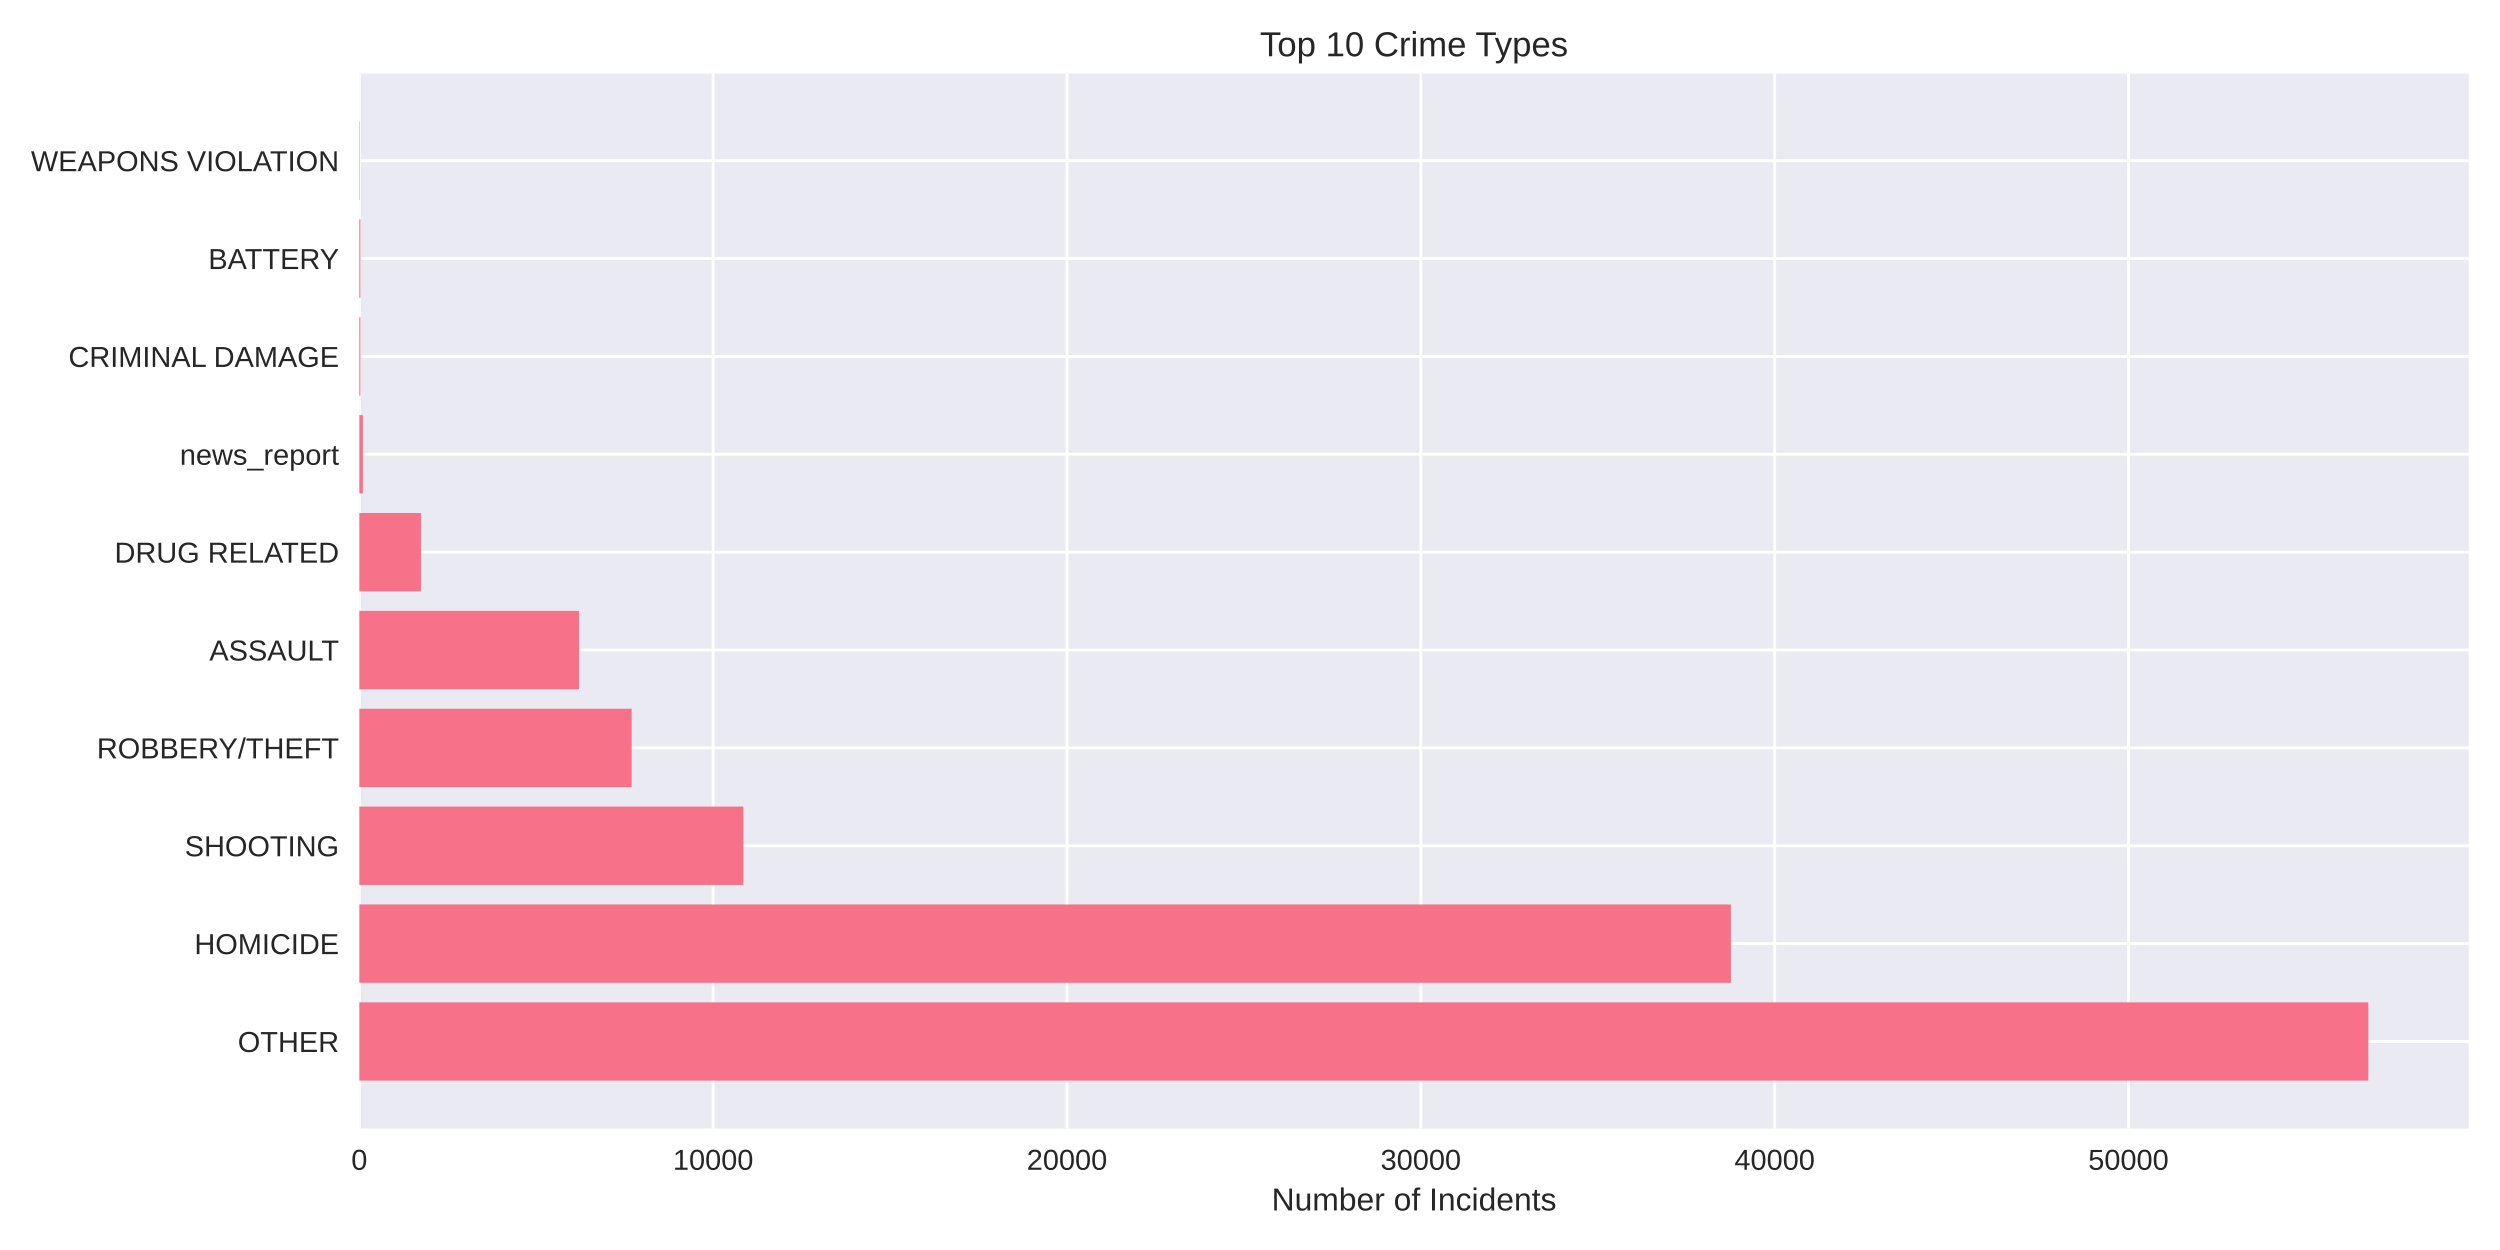
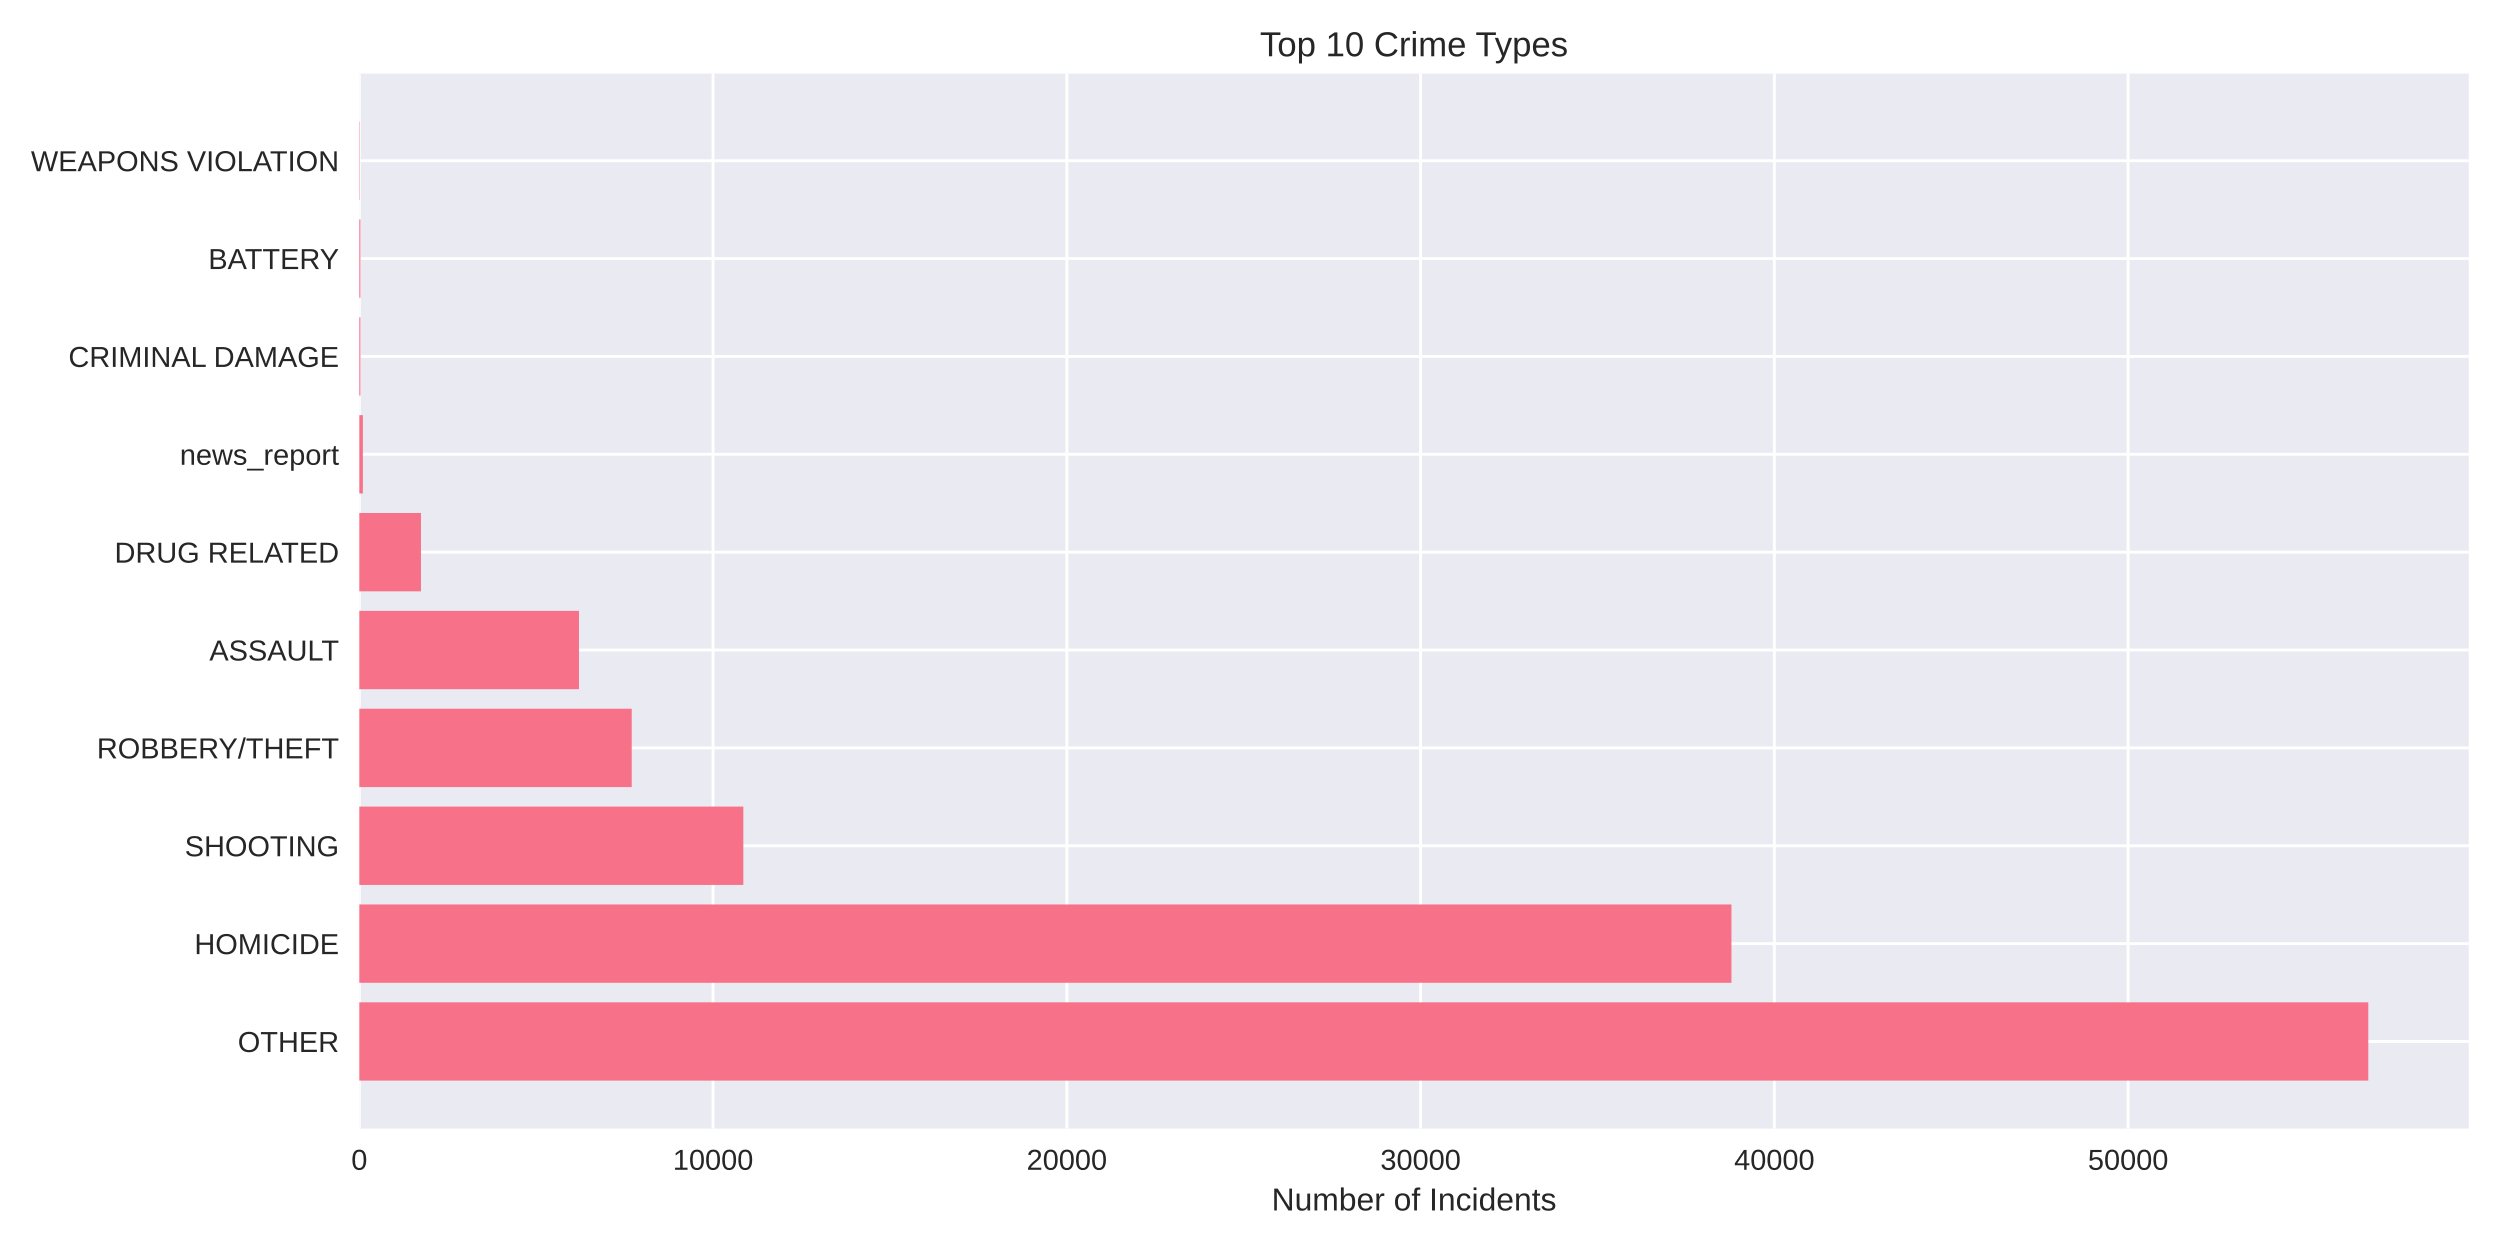
<svg xmlns="http://www.w3.org/2000/svg" width="864pt" height="432pt" viewBox="0 0 864 432" version="1.1">
  <defs>
    <style type="text/css">*{stroke-linejoin: round; stroke-linecap: butt}</style>
  </defs>
  <g id="figure_1">
    <g id="patch_1">
      <path d="M 0 432  L 864 432  L 864 0  L 0 0  z " style="fill: #ffffff" />
    </g>
    <g id="axes_1">
      <g id="patch_2">
        <path d="M 124.18 390.04  L 853.2 390.04  L 853.2 25.44  L 124.18 25.44  z " style="fill: #eaeaf2" />
      </g>
      <g id="matplotlib.axis_1">
        <g id="xtick_1">
          <g id="line2d_1">
-             <path d="M 124.18 390.04  L 124.18 25.44  " clip-path="url(#p8b2fd2cdb5)" style="fill: none; stroke: #ffffff; stroke-linecap: round" />
+             <path d="M 124.18 390.04  L 124.18 25.44  " clip-path="url(#p390970bfb9)" style="fill: none; stroke: #ffffff; stroke-linecap: round" />
          </g>
          <g id="line2d_2" />
          <g id="text_1">
            <text style="fill: #262626; font: 10px 'Arial', 'Liberation Sans', 'DejaVu Sans', 'Bitstream Vera Sans', sans-serif; text-anchor: middle" x="124.18" y="404.287" transform="rotate(-0 124.18 404.2869)">0</text>
          </g>
        </g>
        <g id="xtick_2">
          <g id="line2d_3">
-             <path d="M 246.464 390.04  L 246.464 25.44  " clip-path="url(#p8b2fd2cdb5)" style="fill: none; stroke: #ffffff; stroke-linecap: round" />
+             <path d="M 246.44 390.04  L 246.44 25.44  " clip-path="url(#p390970bfb9)" style="fill: none; stroke: #ffffff; stroke-linecap: round" />
          </g>
          <g id="line2d_4" />
          <g id="text_2">
-             <text style="fill: #262626; font: 10px 'Arial', 'Liberation Sans', 'DejaVu Sans', 'Bitstream Vera Sans', sans-serif; text-anchor: middle" x="246.464" y="404.287" transform="rotate(-0 246.4641 404.2869)">10000</text>
+             <text style="fill: #262626; font: 10px 'Arial', 'Liberation Sans', 'DejaVu Sans', 'Bitstream Vera Sans', sans-serif; text-anchor: middle" x="246.44" y="404.287" transform="rotate(-0 246.4404 404.2869)">10000</text>
          </g>
        </g>
        <g id="xtick_3">
          <g id="line2d_5">
-             <path d="M 368.748 390.04  L 368.748 25.44  " clip-path="url(#p8b2fd2cdb5)" style="fill: none; stroke: #ffffff; stroke-linecap: round" />
+             <path d="M 368.701 390.04  L 368.701 25.44  " clip-path="url(#p390970bfb9)" style="fill: none; stroke: #ffffff; stroke-linecap: round" />
          </g>
          <g id="line2d_6" />
          <g id="text_3">
-             <text style="fill: #262626; font: 10px 'Arial', 'Liberation Sans', 'DejaVu Sans', 'Bitstream Vera Sans', sans-serif; text-anchor: middle" x="368.748" y="404.287" transform="rotate(-0 368.7482 404.2869)">20000</text>
+             <text style="fill: #262626; font: 10px 'Arial', 'Liberation Sans', 'DejaVu Sans', 'Bitstream Vera Sans', sans-serif; text-anchor: middle" x="368.701" y="404.287" transform="rotate(-0 368.7009 404.2869)">20000</text>
          </g>
        </g>
        <g id="xtick_4">
          <g id="line2d_7">
-             <path d="M 491.032 390.04  L 491.032 25.44  " clip-path="url(#p8b2fd2cdb5)" style="fill: none; stroke: #ffffff; stroke-linecap: round" />
+             <path d="M 490.961 390.04  L 490.961 25.44  " clip-path="url(#p390970bfb9)" style="fill: none; stroke: #ffffff; stroke-linecap: round" />
          </g>
          <g id="line2d_8" />
          <g id="text_4">
-             <text style="fill: #262626; font: 10px 'Arial', 'Liberation Sans', 'DejaVu Sans', 'Bitstream Vera Sans', sans-serif; text-anchor: middle" x="491.032" y="404.287" transform="rotate(-0 491.0324 404.2869)">30000</text>
+             <text style="fill: #262626; font: 10px 'Arial', 'Liberation Sans', 'DejaVu Sans', 'Bitstream Vera Sans', sans-serif; text-anchor: middle" x="490.961" y="404.287" transform="rotate(-0 490.9613 404.2869)">30000</text>
          </g>
        </g>
        <g id="xtick_5">
          <g id="line2d_9">
-             <path d="M 613.316 390.04  L 613.316 25.44  " clip-path="url(#p8b2fd2cdb5)" style="fill: none; stroke: #ffffff; stroke-linecap: round" />
+             <path d="M 613.222 390.04  L 613.222 25.44  " clip-path="url(#p390970bfb9)" style="fill: none; stroke: #ffffff; stroke-linecap: round" />
          </g>
          <g id="line2d_10" />
          <g id="text_5">
-             <text style="fill: #262626; font: 10px 'Arial', 'Liberation Sans', 'DejaVu Sans', 'Bitstream Vera Sans', sans-serif; text-anchor: middle" x="613.316" y="404.287" transform="rotate(-0 613.3165 404.2869)">40000</text>
+             <text style="fill: #262626; font: 10px 'Arial', 'Liberation Sans', 'DejaVu Sans', 'Bitstream Vera Sans', sans-serif; text-anchor: middle" x="613.222" y="404.287" transform="rotate(-0 613.2217 404.2869)">40000</text>
          </g>
        </g>
        <g id="xtick_6">
          <g id="line2d_11">
-             <path d="M 735.601 390.04  L 735.601 25.44  " clip-path="url(#p8b2fd2cdb5)" style="fill: none; stroke: #ffffff; stroke-linecap: round" />
+             <path d="M 735.482 390.04  L 735.482 25.44  " clip-path="url(#p390970bfb9)" style="fill: none; stroke: #ffffff; stroke-linecap: round" />
          </g>
          <g id="line2d_12" />
          <g id="text_6">
-             <text style="fill: #262626; font: 10px 'Arial', 'Liberation Sans', 'DejaVu Sans', 'Bitstream Vera Sans', sans-serif; text-anchor: middle" x="735.601" y="404.287" transform="rotate(-0 735.6006 404.2869)">50000</text>
+             <text style="fill: #262626; font: 10px 'Arial', 'Liberation Sans', 'DejaVu Sans', 'Bitstream Vera Sans', sans-serif; text-anchor: middle" x="735.482" y="404.287" transform="rotate(-0 735.4822 404.2869)">50000</text>
          </g>
        </g>
        <g id="text_7">
          <text style="fill: #262626; font: 11px 'Arial', 'Liberation Sans', 'DejaVu Sans', 'Bitstream Vera Sans', sans-serif; text-anchor: middle" x="488.69" y="418.333" transform="rotate(-0 488.69 418.3334)">Number of Incidents</text>
        </g>
      </g>
      <g id="matplotlib.axis_2">
        <g id="ytick_1">
          <g id="line2d_13">
-             <path d="M 124.18 359.939  L 853.2 359.939  " clip-path="url(#p8b2fd2cdb5)" style="fill: none; stroke: #ffffff; stroke-linecap: round" />
+             <path d="M 124.18 359.939  L 853.2 359.939  " clip-path="url(#p390970bfb9)" style="fill: none; stroke: #ffffff; stroke-linecap: round" />
          </g>
          <g id="line2d_14" />
          <g id="text_8">
            <text style="fill: #262626; font: 10px 'Arial', 'Liberation Sans', 'DejaVu Sans', 'Bitstream Vera Sans', sans-serif; text-anchor: end" x="117.18" y="363.562" transform="rotate(-0 117.18 363.562)">OTHER</text>
          </g>
        </g>
        <g id="ytick_2">
          <g id="line2d_15">
-             <path d="M 124.18 326.117  L 853.2 326.117  " clip-path="url(#p8b2fd2cdb5)" style="fill: none; stroke: #ffffff; stroke-linecap: round" />
+             <path d="M 124.18 326.117  L 853.2 326.117  " clip-path="url(#p390970bfb9)" style="fill: none; stroke: #ffffff; stroke-linecap: round" />
          </g>
          <g id="line2d_16" />
          <g id="text_9">
            <text style="fill: #262626; font: 10px 'Arial', 'Liberation Sans', 'DejaVu Sans', 'Bitstream Vera Sans', sans-serif; text-anchor: end" x="117.18" y="329.74" transform="rotate(-0 117.18 329.7401)">HOMICIDE</text>
          </g>
        </g>
        <g id="ytick_3">
          <g id="line2d_17">
-             <path d="M 124.18 292.295  L 853.2 292.295  " clip-path="url(#p8b2fd2cdb5)" style="fill: none; stroke: #ffffff; stroke-linecap: round" />
+             <path d="M 124.18 292.295  L 853.2 292.295  " clip-path="url(#p390970bfb9)" style="fill: none; stroke: #ffffff; stroke-linecap: round" />
          </g>
          <g id="line2d_18" />
          <g id="text_10">
            <text style="fill: #262626; font: 10px 'Arial', 'Liberation Sans', 'DejaVu Sans', 'Bitstream Vera Sans', sans-serif; text-anchor: end" x="117.18" y="295.918" transform="rotate(-0 117.18 295.9182)">SHOOTING</text>
          </g>
        </g>
        <g id="ytick_4">
          <g id="line2d_19">
-             <path d="M 124.18 258.473  L 853.2 258.473  " clip-path="url(#p8b2fd2cdb5)" style="fill: none; stroke: #ffffff; stroke-linecap: round" />
+             <path d="M 124.18 258.473  L 853.2 258.473  " clip-path="url(#p390970bfb9)" style="fill: none; stroke: #ffffff; stroke-linecap: round" />
          </g>
          <g id="line2d_20" />
          <g id="text_11">
            <text style="fill: #262626; font: 10px 'Arial', 'Liberation Sans', 'DejaVu Sans', 'Bitstream Vera Sans', sans-serif; text-anchor: end" x="117.18" y="262.096" transform="rotate(-0 117.18 262.0963)">ROBBERY/THEFT</text>
          </g>
        </g>
        <g id="ytick_5">
          <g id="line2d_21">
-             <path d="M 124.18 224.651  L 853.2 224.651  " clip-path="url(#p8b2fd2cdb5)" style="fill: none; stroke: #ffffff; stroke-linecap: round" />
+             <path d="M 124.18 224.651  L 853.2 224.651  " clip-path="url(#p390970bfb9)" style="fill: none; stroke: #ffffff; stroke-linecap: round" />
          </g>
          <g id="line2d_22" />
          <g id="text_12">
            <text style="fill: #262626; font: 10px 'Arial', 'Liberation Sans', 'DejaVu Sans', 'Bitstream Vera Sans', sans-serif; text-anchor: end" x="117.18" y="228.274" transform="rotate(-0 117.18 228.2744)">ASSAULT</text>
          </g>
        </g>
        <g id="ytick_6">
          <g id="line2d_23">
-             <path d="M 124.18 190.829  L 853.2 190.829  " clip-path="url(#p8b2fd2cdb5)" style="fill: none; stroke: #ffffff; stroke-linecap: round" />
+             <path d="M 124.18 190.829  L 853.2 190.829  " clip-path="url(#p390970bfb9)" style="fill: none; stroke: #ffffff; stroke-linecap: round" />
          </g>
          <g id="line2d_24" />
          <g id="text_13">
            <text style="fill: #262626; font: 10px 'Arial', 'Liberation Sans', 'DejaVu Sans', 'Bitstream Vera Sans', sans-serif; text-anchor: end" x="117.18" y="194.452" transform="rotate(-0 117.18 194.4525)">DRUG RELATED</text>
          </g>
        </g>
        <g id="ytick_7">
          <g id="line2d_25">
-             <path d="M 124.18 157.007  L 853.2 157.007  " clip-path="url(#p8b2fd2cdb5)" style="fill: none; stroke: #ffffff; stroke-linecap: round" />
+             <path d="M 124.18 157.007  L 853.2 157.007  " clip-path="url(#p390970bfb9)" style="fill: none; stroke: #ffffff; stroke-linecap: round" />
          </g>
          <g id="line2d_26" />
          <g id="text_14">
            <text style="fill: #262626; font: 10px 'Arial', 'Liberation Sans', 'DejaVu Sans', 'Bitstream Vera Sans', sans-serif; text-anchor: end" x="117.18" y="160.631" transform="rotate(-0 117.18 160.6306)">news_report</text>
          </g>
        </g>
        <g id="ytick_8">
          <g id="line2d_27">
-             <path d="M 124.18 123.185  L 853.2 123.185  " clip-path="url(#p8b2fd2cdb5)" style="fill: none; stroke: #ffffff; stroke-linecap: round" />
+             <path d="M 124.18 123.185  L 853.2 123.185  " clip-path="url(#p390970bfb9)" style="fill: none; stroke: #ffffff; stroke-linecap: round" />
          </g>
          <g id="line2d_28" />
          <g id="text_15">
            <text style="fill: #262626; font: 10px 'Arial', 'Liberation Sans', 'DejaVu Sans', 'Bitstream Vera Sans', sans-serif; text-anchor: end" x="117.18" y="126.809" transform="rotate(-0 117.18 126.8087)">CRIMINAL DAMAGE</text>
          </g>
        </g>
        <g id="ytick_9">
          <g id="line2d_29">
-             <path d="M 124.18 89.363  L 853.2 89.363  " clip-path="url(#p8b2fd2cdb5)" style="fill: none; stroke: #ffffff; stroke-linecap: round" />
+             <path d="M 124.18 89.363  L 853.2 89.363  " clip-path="url(#p390970bfb9)" style="fill: none; stroke: #ffffff; stroke-linecap: round" />
          </g>
          <g id="line2d_30" />
          <g id="text_16">
            <text style="fill: #262626; font: 10px 'Arial', 'Liberation Sans', 'DejaVu Sans', 'Bitstream Vera Sans', sans-serif; text-anchor: end" x="117.18" y="92.987" transform="rotate(-0 117.18 92.98681)">BATTERY</text>
          </g>
        </g>
        <g id="ytick_10">
          <g id="line2d_31">
-             <path d="M 124.18 55.541  L 853.2 55.541  " clip-path="url(#p8b2fd2cdb5)" style="fill: none; stroke: #ffffff; stroke-linecap: round" />
+             <path d="M 124.18 55.541  L 853.2 55.541  " clip-path="url(#p390970bfb9)" style="fill: none; stroke: #ffffff; stroke-linecap: round" />
          </g>
          <g id="line2d_32" />
          <g id="text_17">
            <text style="fill: #262626; font: 10px 'Arial', 'Liberation Sans', 'DejaVu Sans', 'Bitstream Vera Sans', sans-serif; text-anchor: end" x="117.18" y="59.165" transform="rotate(-0 117.18 59.16492)">WEAPONS VIOLATION</text>
          </g>
        </g>
      </g>
      <g id="patch_3">
-         <path d="M 124.18 373.467  L 818.485 373.467  L 818.485 346.41  L 124.18 346.41  z " clip-path="url(#p8b2fd2cdb5)" style="fill: #f77189" />
+         <path d="M 124.18 373.467  L 818.485 373.467  L 818.485 346.41  L 124.18 346.41  z " clip-path="url(#p390970bfb9)" style="fill: #f77189" />
      </g>
      <g id="patch_4">
-         <path d="M 124.18 339.645  L 598.19 339.645  L 598.19 312.588  L 124.18 312.588  z " clip-path="url(#p8b2fd2cdb5)" style="fill: #f77189" />
+         <path d="M 124.18 339.645  L 598.392 339.645  L 598.392 312.588  L 124.18 312.588  z " clip-path="url(#p390970bfb9)" style="fill: #f77189" />
      </g>
      <g id="patch_5">
-         <path d="M 124.18 305.823  L 256.895 305.823  L 256.895 278.766  L 124.18 278.766  z " clip-path="url(#p8b2fd2cdb5)" style="fill: #f77189" />
+         <path d="M 124.18 305.823  L 256.894 305.823  L 256.894 278.766  L 124.18 278.766  z " clip-path="url(#p390970bfb9)" style="fill: #f77189" />
      </g>
      <g id="patch_6">
-         <path d="M 124.18 272.002  L 218.302 272.002  L 218.302 244.944  L 124.18 244.944  z " clip-path="url(#p8b2fd2cdb5)" style="fill: #f77189" />
+         <path d="M 124.18 272.002  L 218.321 272.002  L 218.321 244.944  L 124.18 244.944  z " clip-path="url(#p390970bfb9)" style="fill: #f77189" />
      </g>
      <g id="patch_7">
-         <path d="M 124.18 238.18  L 200.106 238.18  L 200.106 211.122  L 124.18 211.122  z " clip-path="url(#p8b2fd2cdb5)" style="fill: #f77189" />
+         <path d="M 124.18 238.18  L 200.092 238.18  L 200.092 211.122  L 124.18 211.122  z " clip-path="url(#p390970bfb9)" style="fill: #f77189" />
      </g>
      <g id="patch_8">
-         <path d="M 124.18 204.358  L 145.482 204.358  L 145.482 177.3  L 124.18 177.3  z " clip-path="url(#p8b2fd2cdb5)" style="fill: #f77189" />
+         <path d="M 124.18 204.358  L 145.49 204.358  L 145.49 177.3  L 124.18 177.3  z " clip-path="url(#p390970bfb9)" style="fill: #f77189" />
      </g>
      <g id="patch_9">
-         <path d="M 124.18 170.536  L 125.403 170.536  L 125.403 143.478  L 124.18 143.478  z " clip-path="url(#p8b2fd2cdb5)" style="fill: #f77189" />
+         <path d="M 124.18 170.536  L 125.403 170.536  L 125.403 143.478  L 124.18 143.478  z " clip-path="url(#p390970bfb9)" style="fill: #f77189" />
      </g>
      <g id="patch_10">
-         <path d="M 124.18 136.714  L 124.559 136.714  L 124.559 109.657  L 124.18 109.657  z " clip-path="url(#p8b2fd2cdb5)" style="fill: #f77189" />
+         <path d="M 124.18 136.714  L 124.559 136.714  L 124.559 109.657  L 124.18 109.657  z " clip-path="url(#p390970bfb9)" style="fill: #f77189" />
      </g>
      <g id="patch_11">
-         <path d="M 124.18 102.892  L 124.559 102.892  L 124.559 75.835  L 124.18 75.835  z " clip-path="url(#p8b2fd2cdb5)" style="fill: #f77189" />
+         <path d="M 124.18 102.892  L 124.559 102.892  L 124.559 75.835  L 124.18 75.835  z " clip-path="url(#p390970bfb9)" style="fill: #f77189" />
      </g>
      <g id="patch_12">
-         <path d="M 124.18 69.07  L 124.315 69.07  L 124.315 42.013  L 124.18 42.013  z " clip-path="url(#p8b2fd2cdb5)" style="fill: #f77189" />
+         <path d="M 124.18 69.07  L 124.314 69.07  L 124.314 42.013  L 124.18 42.013  z " clip-path="url(#p390970bfb9)" style="fill: #f77189" />
      </g>
      <g id="patch_13">
        <path d="M 124.18 390.04  L 124.18 25.44  " style="fill: none" />
      </g>
      <g id="patch_14">
        <path d="M 853.2 390.04  L 853.2 25.44  " style="fill: none" />
      </g>
      <g id="patch_15">
        <path d="M 124.18 390.04  L 853.2 390.04  " style="fill: none" />
      </g>
      <g id="patch_16">
        <path d="M 124.18 25.44  L 853.2 25.44  " style="fill: none" />
      </g>
      <g id="text_18">
        <text style="fill: #262626; font: 12px 'Arial', 'Liberation Sans', 'DejaVu Sans', 'Bitstream Vera Sans', sans-serif; text-anchor: middle" x="488.69" y="19.44" transform="rotate(-0 488.69 19.44)">Top 10 Crime Types</text>
      </g>
    </g>
  </g>
  <defs>
-     <clipPath id="p8b2fd2cdb5">
+     <clipPath id="p390970bfb9">
      <rect x="124.18" y="25.44" width="729.02" height="364.6" />
    </clipPath>
  </defs>
</svg>
